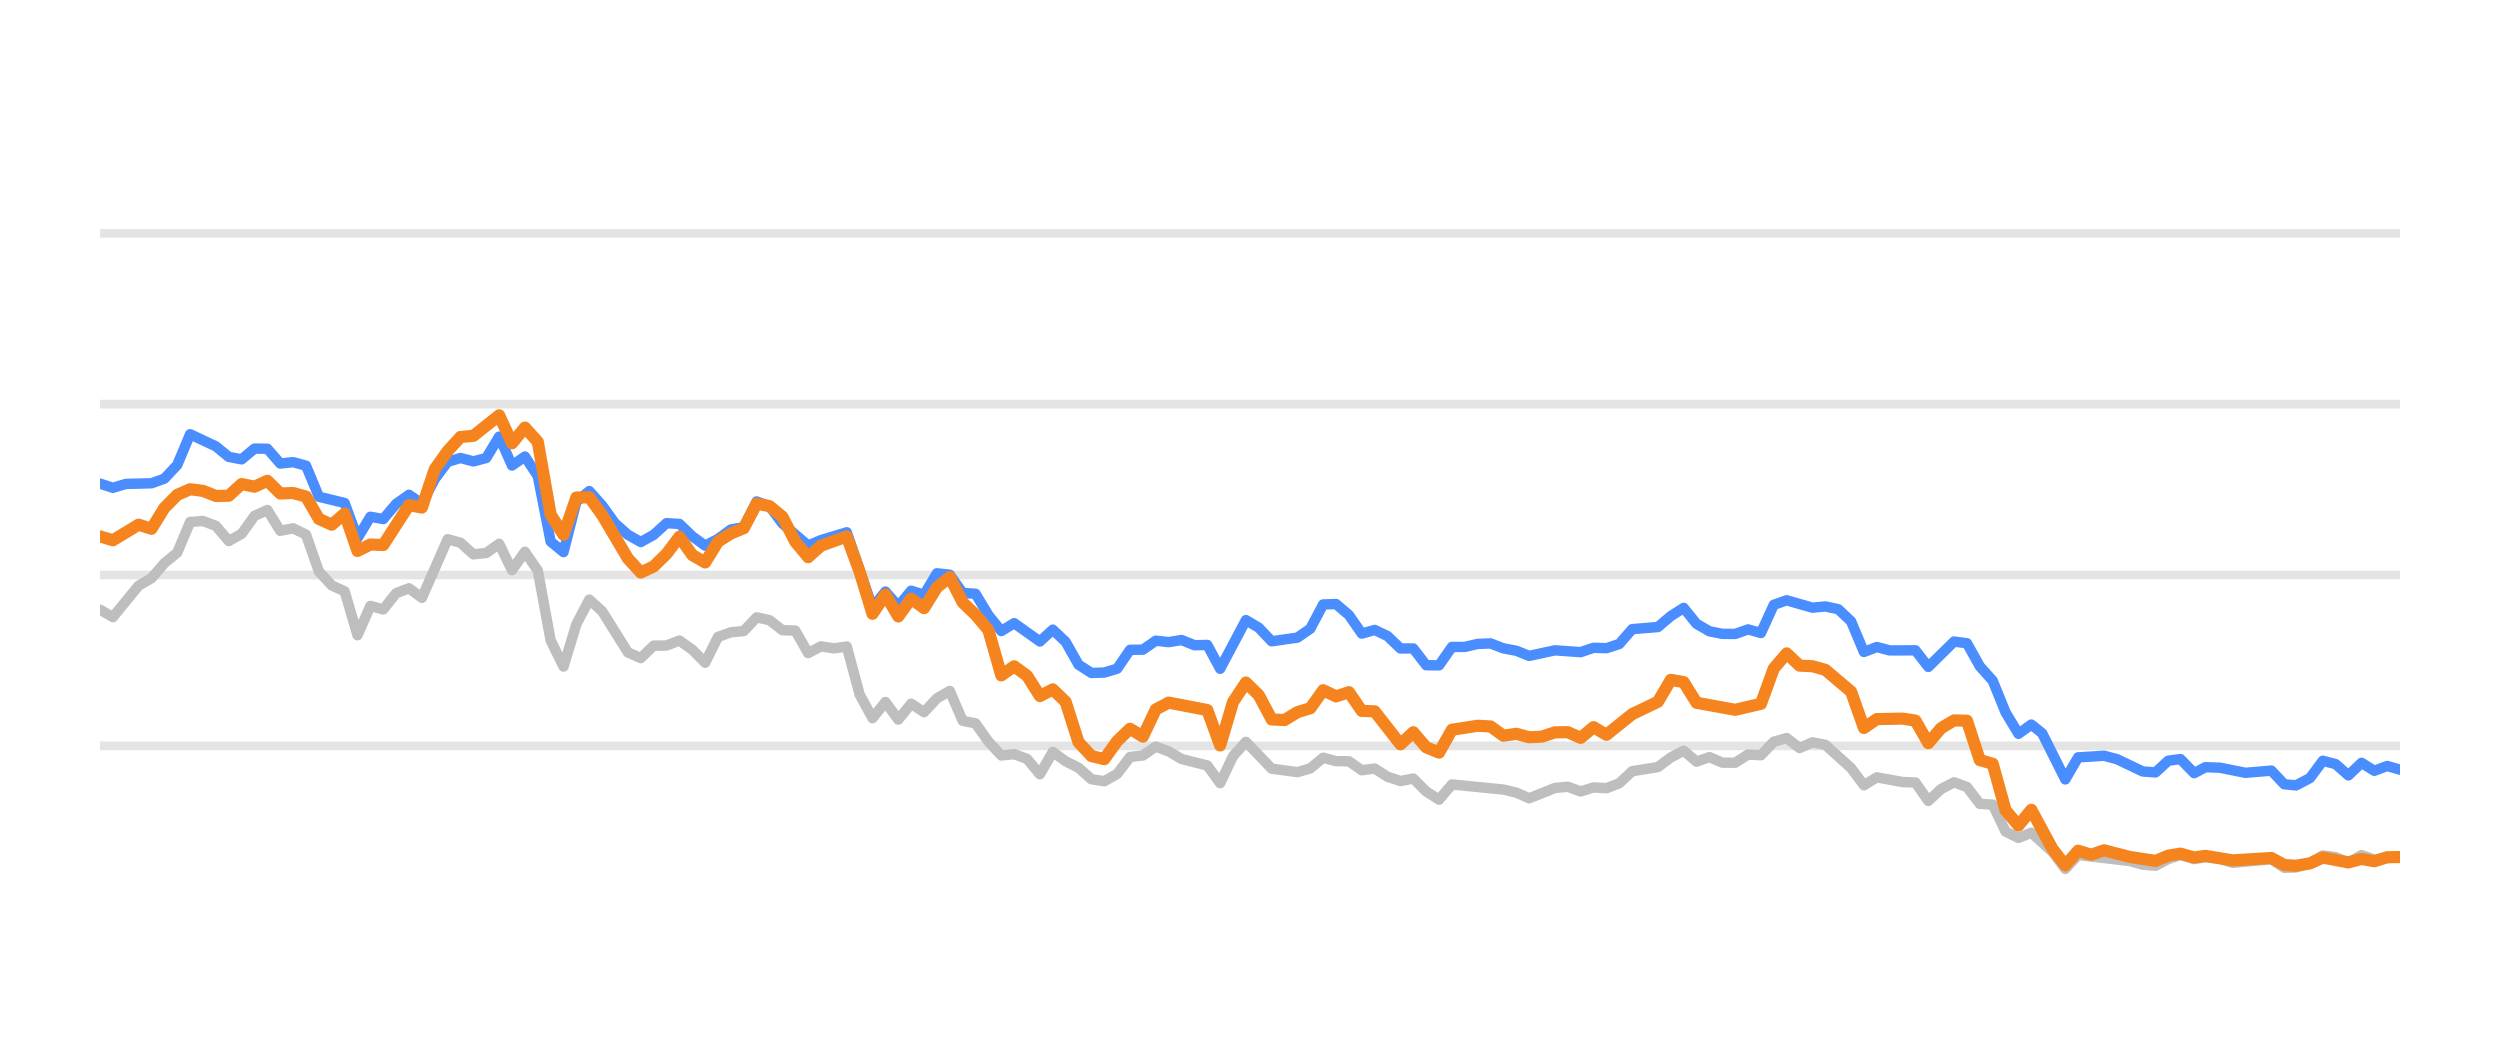
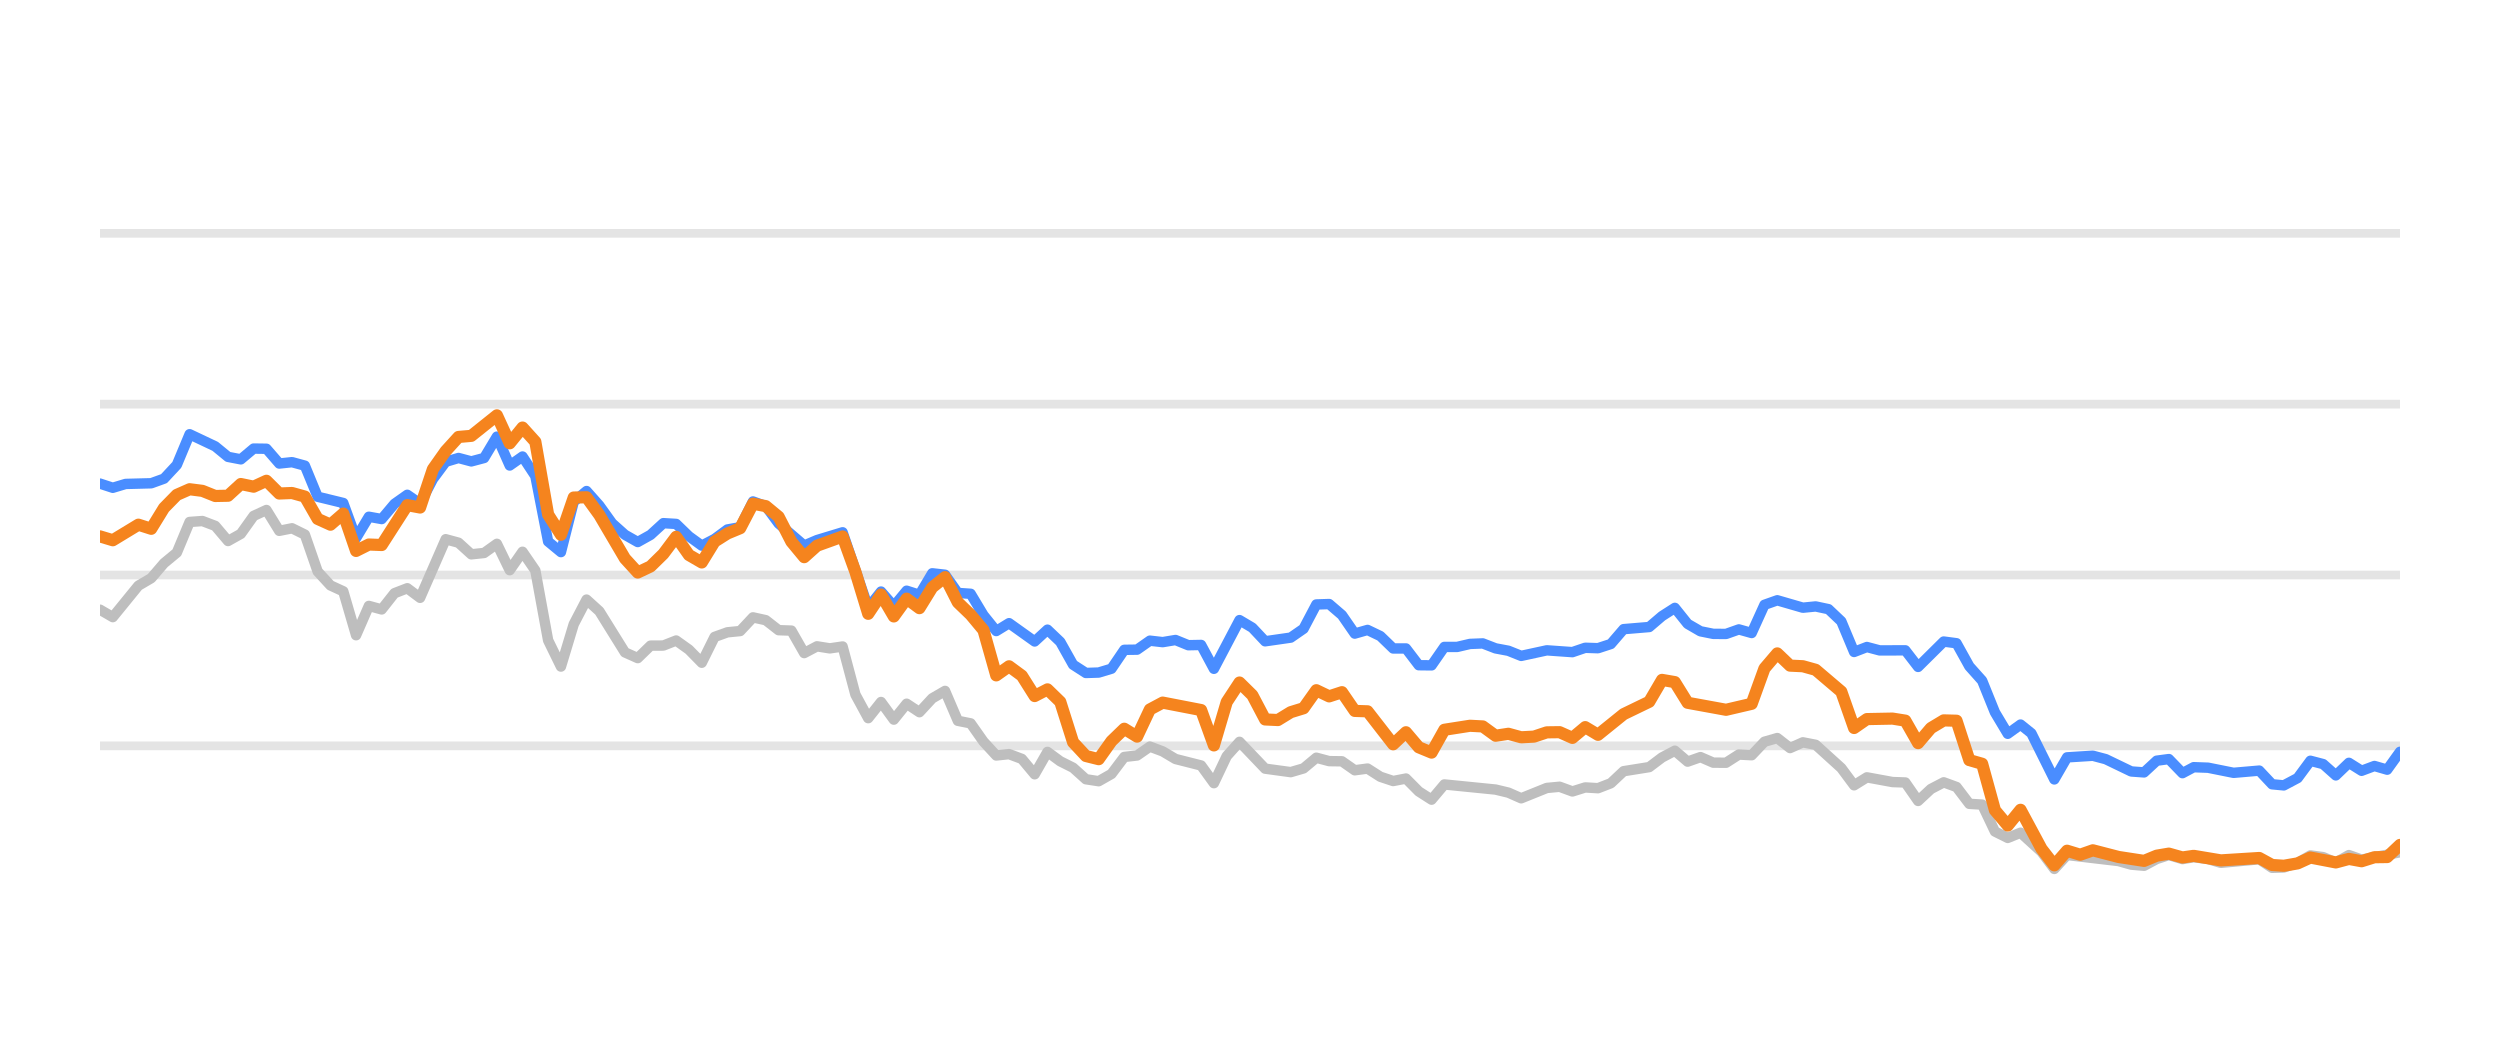
<svg xmlns="http://www.w3.org/2000/svg" width="144pt" height="60pt" viewBox="0 0 144 60" version="1.1">
  <defs>
    <style type="text/css">*{stroke-linejoin: round; stroke-linecap: butt}</style>
  </defs>
  <g id="figure_1">
    <g id="patch_1">
      <path d="M 0 60  L 144 60  L 144 0  L 0 0  L 0 60  z " style="fill: none; opacity: 0" />
    </g>
    <g id="axes_1">
      <g id="patch_2">
        <path d="M 5.76 52.8  L 138.24 52.8  L 138.24 3.6  L 5.76 3.6  L 5.76 52.8  z " style="fill: none" />
      </g>
      <g id="matplotlib.axis_1" />
      <g id="matplotlib.axis_2" />
      <g id="line2d_1">
-         <path d="M 5.76 42.96  L 138.24 42.96  " clip-path="url(#p9b7c9289cf)" style="fill: none; stroke: #b2b2b2; stroke-opacity: 0.35; stroke-width: 0.5; stroke-linecap: square" />
+         <path d="M 5.76 42.96  L 138.24 42.96  " clip-path="url(#paa2ca2862e)" style="fill: none; stroke: #b2b2b2; stroke-opacity: 0.35; stroke-width: 0.5; stroke-linecap: square" />
      </g>
      <g id="line2d_2">
-         <path d="M 5.76 33.12  L 138.24 33.12  " clip-path="url(#p9b7c9289cf)" style="fill: none; stroke: #b2b2b2; stroke-opacity: 0.35; stroke-width: 0.5; stroke-linecap: square" />
+         <path d="M 5.76 33.12  L 138.24 33.12  " clip-path="url(#paa2ca2862e)" style="fill: none; stroke: #b2b2b2; stroke-opacity: 0.35; stroke-width: 0.5; stroke-linecap: square" />
      </g>
      <g id="line2d_3">
-         <path d="M 5.76 23.28  L 138.24 23.28  " clip-path="url(#p9b7c9289cf)" style="fill: none; stroke: #b2b2b2; stroke-opacity: 0.35; stroke-width: 0.5; stroke-linecap: square" />
+         <path d="M 5.76 23.28  L 138.24 23.28  " clip-path="url(#paa2ca2862e)" style="fill: none; stroke: #b2b2b2; stroke-opacity: 0.35; stroke-width: 0.5; stroke-linecap: square" />
      </g>
      <g id="line2d_4">
-         <path d="M 5.76 13.44  L 138.24 13.44  " clip-path="url(#p9b7c9289cf)" style="fill: none; stroke: #b2b2b2; stroke-opacity: 0.35; stroke-width: 0.5; stroke-linecap: square" />
+         <path d="M 5.76 13.44  L 138.24 13.44  " clip-path="url(#paa2ca2862e)" style="fill: none; stroke: #b2b2b2; stroke-opacity: 0.35; stroke-width: 0.5; stroke-linecap: square" />
      </g>
      <g id="line2d_5">
-         <path d="M 5.76 35.118  L 6.502 35.546  L 7.985 33.735  L 8.726 33.302  L 9.468 32.441  L 10.21 31.831  L 10.951 30.065  L 11.693 30.011  L 12.435 30.291  L 13.176 31.162  L 13.918 30.749  L 14.659 29.715  L 15.401 29.376  L 16.143 30.576  L 16.884 30.429  L 17.626 30.793  L 18.368 32.918  L 19.109 33.72  L 19.851 34.06  L 20.592 36.589  L 21.334 34.901  L 22.076 35.103  L 22.817 34.168  L 23.559 33.883  L 24.301 34.434  L 25.784 31.059  L 26.525 31.26  L 27.267 31.929  L 28.009 31.851  L 28.75 31.324  L 29.492 32.844  L 30.234 31.782  L 30.975 32.859  L 31.717 36.884  L 32.458 38.394  L 33.2 35.954  L 33.942 34.537  L 34.683 35.206  L 36.167 37.578  L 36.908 37.907  L 37.65 37.189  L 38.391 37.184  L 39.133 36.894  L 39.875 37.42  L 40.616 38.173  L 41.358 36.687  L 42.1 36.421  L 42.841 36.348  L 43.583 35.56  L 44.324 35.723  L 45.066 36.298  L 45.808 36.323  L 46.549 37.617  L 47.291 37.228  L 48.033 37.346  L 48.774 37.238  L 49.516 40.008  L 50.257 41.366  L 50.999 40.436  L 51.741 41.45  L 52.482 40.534  L 53.224 41.022  L 53.966 40.224  L 54.707 39.796  L 55.449 41.518  L 56.19 41.666  L 56.932 42.714  L 57.674 43.516  L 58.415 43.437  L 59.157 43.713  L 59.899 44.598  L 60.64 43.309  L 61.382 43.851  L 62.123 44.22  L 62.865 44.884  L 63.607 44.997  L 64.348 44.579  L 65.09 43.6  L 65.832 43.516  L 66.573 43.004  L 67.315 43.28  L 68.056 43.718  L 69.54 44.092  L 70.281 45.11  L 71.023 43.555  L 71.765 42.729  L 73.248 44.274  L 74.731 44.475  L 75.473 44.259  L 76.214 43.644  L 76.956 43.841  L 77.698 43.851  L 78.439 44.367  L 79.181 44.269  L 79.922 44.741  L 80.664 44.987  L 81.406 44.844  L 82.147 45.587  L 82.889 46.06  L 83.631 45.184  L 86.597 45.479  L 87.339 45.656  L 88.08 45.981  L 89.564 45.386  L 90.305 45.317  L 91.047 45.587  L 91.788 45.356  L 92.53 45.4  L 93.272 45.115  L 94.013 44.421  L 95.497 44.185  L 96.238 43.629  L 96.98 43.24  L 97.721 43.87  L 98.463 43.609  L 99.205 43.929  L 99.946 43.934  L 100.688 43.462  L 101.43 43.501  L 102.171 42.724  L 102.913 42.512  L 103.654 43.088  L 104.396 42.758  L 105.138 42.901  L 106.621 44.239  L 107.363 45.233  L 108.104 44.775  L 109.587 45.046  L 110.329 45.071  L 111.071 46.133  L 111.812 45.445  L 112.554 45.061  L 113.296 45.331  L 114.037 46.301  L 114.779 46.345  L 115.52 47.895  L 116.262 48.264  L 117.004 47.964  L 118.219 49.066  L 118.96 50.05  L 119.699 49.248  L 122.679 49.597  L 123.418 49.804  L 124.159 49.868  L 124.892 49.479  L 125.594 49.248  L 126.384 49.484  L 127.032 49.376  L 127.866 49.479  L 128.606 49.7  L 130.831 49.494  L 131.575 49.986  L 132.254 49.966  L 133.055 49.7  L 133.794 49.272  L 134.534 49.371  L 135.267 49.681  L 136.025 49.253  L 136.759 49.513  L 138.24 49.341  L 138.24 49.341  " clip-path="url(#p9b7c9289cf)" style="fill: none; stroke: #bebebe; stroke-width: 0.6; stroke-linecap: round" />
+         <path d="M 5.76 35.118  L 6.497 35.546  L 7.972 33.735  L 8.71 33.302  L 9.447 32.441  L 10.185 31.831  L 10.922 30.065  L 11.66 30.011  L 12.397 30.291  L 13.135 31.162  L 13.872 30.749  L 14.61 29.715  L 15.347 29.376  L 16.085 30.576  L 16.822 30.429  L 17.56 30.793  L 18.297 32.918  L 19.035 33.72  L 19.772 34.06  L 20.51 36.589  L 21.247 34.901  L 21.985 35.103  L 22.722 34.168  L 23.46 33.883  L 24.197 34.434  L 25.672 31.059  L 26.41 31.26  L 27.147 31.929  L 27.885 31.851  L 28.622 31.324  L 29.36 32.844  L 30.097 31.782  L 30.835 32.859  L 31.572 36.884  L 32.31 38.394  L 33.047 35.954  L 33.785 34.537  L 34.522 35.206  L 35.997 37.578  L 36.734 37.907  L 37.472 37.189  L 38.209 37.184  L 38.947 36.894  L 39.684 37.42  L 40.422 38.173  L 41.159 36.687  L 41.897 36.421  L 42.634 36.348  L 43.372 35.56  L 44.109 35.723  L 44.847 36.298  L 45.584 36.323  L 46.322 37.617  L 47.059 37.228  L 47.797 37.346  L 48.534 37.238  L 49.272 40.008  L 50.009 41.366  L 50.747 40.436  L 51.484 41.45  L 52.222 40.534  L 52.959 41.022  L 53.697 40.224  L 54.434 39.796  L 55.172 41.518  L 55.909 41.666  L 56.647 42.714  L 57.384 43.516  L 58.122 43.437  L 58.859 43.713  L 59.597 44.598  L 60.334 43.309  L 61.072 43.851  L 61.809 44.22  L 62.547 44.884  L 63.284 44.997  L 64.021 44.579  L 64.759 43.6  L 65.496 43.516  L 66.234 43.004  L 66.971 43.28  L 67.709 43.718  L 69.184 44.092  L 69.921 45.11  L 70.659 43.555  L 71.396 42.729  L 72.871 44.274  L 74.346 44.475  L 75.084 44.259  L 75.821 43.644  L 76.559 43.841  L 77.296 43.851  L 78.034 44.367  L 78.771 44.269  L 79.509 44.741  L 80.246 44.987  L 80.984 44.844  L 81.721 45.587  L 82.459 46.06  L 83.196 45.184  L 86.146 45.479  L 86.884 45.656  L 87.621 45.981  L 89.096 45.386  L 89.834 45.317  L 90.571 45.587  L 91.309 45.356  L 92.046 45.4  L 92.783 45.115  L 93.521 44.421  L 94.996 44.185  L 95.733 43.629  L 96.471 43.24  L 97.208 43.87  L 97.946 43.609  L 98.683 43.929  L 99.421 43.934  L 100.158 43.462  L 100.896 43.501  L 101.633 42.724  L 102.371 42.512  L 103.108 43.088  L 103.846 42.758  L 104.583 42.901  L 106.058 44.239  L 106.796 45.233  L 107.533 44.775  L 109.008 45.046  L 109.746 45.071  L 110.483 46.133  L 111.221 45.445  L 111.958 45.061  L 112.696 45.331  L 113.433 46.301  L 114.171 46.345  L 114.908 47.895  L 115.646 48.264  L 116.383 47.964  L 117.592 49.066  L 118.329 50.05  L 119.063 49.248  L 122.027 49.597  L 122.761 49.804  L 123.499 49.868  L 124.227 49.479  L 124.926 49.248  L 125.711 49.484  L 126.356 49.376  L 127.184 49.479  L 127.921 49.7  L 130.133 49.494  L 130.873 49.986  L 131.548 49.966  L 132.345 49.7  L 133.079 49.272  L 133.815 49.371  L 134.544 49.681  L 135.298 49.253  L 136.028 49.513  L 138.24 49.09  L 138.24 49.09  " clip-path="url(#paa2ca2862e)" style="fill: none; stroke: #bebebe; stroke-width: 0.6; stroke-linecap: round" />
      </g>
      <g id="line2d_6">
-         <path d="M 5.76 27.856  L 6.502 28.097  L 7.243 27.875  L 8.726 27.836  L 9.468 27.57  L 10.21 26.778  L 10.951 25.012  L 12.435 25.71  L 13.176 26.316  L 13.918 26.458  L 14.659 25.838  L 15.401 25.848  L 16.143 26.699  L 16.884 26.621  L 17.626 26.822  L 18.368 28.613  L 19.851 28.972  L 20.592 30.995  L 21.334 29.765  L 22.076 29.897  L 22.817 29.022  L 23.559 28.5  L 24.301 29.007  L 25.042 27.595  L 25.784 26.601  L 26.525 26.38  L 27.267 26.576  L 28.009 26.38  L 28.75 25.15  L 29.492 26.813  L 30.234 26.296  L 30.975 27.418  L 31.717 31.191  L 32.458 31.801  L 33.2 28.899  L 33.942 28.284  L 34.683 29.115  L 35.425 30.143  L 36.167 30.803  L 36.908 31.221  L 37.65 30.808  L 38.391 30.134  L 39.133 30.178  L 39.875 30.891  L 40.616 31.428  L 41.358 31.044  L 42.1 30.498  L 42.841 30.365  L 43.583 28.884  L 44.324 29.154  L 45.066 30.153  L 46.549 31.423  L 47.291 31.108  L 48.774 30.66  L 50.257 34.999  L 50.999 34.074  L 51.741 34.916  L 52.482 34.025  L 53.224 34.261  L 53.966 33.022  L 54.707 33.105  L 55.449 34.153  L 56.19 34.202  L 56.932 35.432  L 57.674 36.348  L 58.415 35.895  L 59.899 36.948  L 60.64 36.269  L 61.382 36.972  L 62.123 38.286  L 62.865 38.763  L 63.607 38.739  L 64.348 38.517  L 65.09 37.43  L 65.832 37.42  L 66.573 36.903  L 67.315 36.987  L 68.056 36.864  L 68.798 37.164  L 69.54 37.149  L 70.281 38.522  L 71.765 35.718  L 72.506 36.156  L 73.248 36.938  L 74.731 36.726  L 75.473 36.215  L 76.214 34.817  L 76.956 34.793  L 77.698 35.427  L 78.439 36.495  L 79.181 36.284  L 79.922 36.638  L 80.664 37.351  L 81.406 37.351  L 82.147 38.316  L 82.889 38.325  L 83.631 37.263  L 84.372 37.263  L 85.114 37.09  L 85.855 37.061  L 86.597 37.346  L 87.339 37.484  L 88.08 37.779  L 89.564 37.459  L 91.047 37.563  L 91.788 37.312  L 92.53 37.336  L 93.272 37.095  L 94.013 36.239  L 95.497 36.116  L 96.238 35.487  L 96.98 35.014  L 97.721 35.934  L 98.463 36.362  L 99.205 36.51  L 99.946 36.515  L 100.688 36.254  L 101.43 36.461  L 102.171 34.837  L 102.913 34.576  L 104.396 35.004  L 105.138 34.931  L 105.879 35.088  L 106.621 35.787  L 107.363 37.553  L 108.104 37.268  L 108.846 37.464  L 110.329 37.459  L 111.071 38.414  L 112.554 36.953  L 113.296 37.051  L 114.037 38.379  L 114.779 39.206  L 115.52 41.031  L 116.262 42.266  L 117.004 41.735  L 117.63 42.237  L 118.96 44.894  L 119.699 43.624  L 121.193 43.531  L 121.939 43.728  L 123.418 44.436  L 124.159 44.49  L 124.892 43.816  L 125.594 43.723  L 126.384 44.534  L 127.032 44.19  L 127.866 44.22  L 129.344 44.515  L 130.831 44.387  L 131.575 45.174  L 132.254 45.238  L 133.055 44.815  L 133.794 43.821  L 134.534 44.013  L 135.267 44.662  L 136.025 43.939  L 136.759 44.397  L 137.503 44.121  L 138.24 44.333  L 138.24 44.333  " clip-path="url(#p9b7c9289cf)" style="fill: none; stroke: #4a8dff; stroke-width: 0.6; stroke-linecap: round" />
+         <path d="M 5.76 27.856  L 6.497 28.097  L 7.235 27.875  L 8.71 27.836  L 9.447 27.57  L 10.185 26.778  L 10.922 25.012  L 12.397 25.71  L 13.135 26.316  L 13.872 26.458  L 14.61 25.838  L 15.347 25.848  L 16.085 26.699  L 16.822 26.621  L 17.56 26.822  L 18.297 28.613  L 19.772 28.972  L 20.51 30.995  L 21.247 29.765  L 21.985 29.897  L 22.722 29.022  L 23.46 28.5  L 24.197 29.007  L 24.935 27.595  L 25.672 26.601  L 26.41 26.38  L 27.147 26.576  L 27.885 26.38  L 28.622 25.15  L 29.36 26.813  L 30.097 26.296  L 30.835 27.418  L 31.572 31.191  L 32.31 31.801  L 33.047 28.899  L 33.785 28.284  L 34.522 29.115  L 35.259 30.143  L 35.997 30.803  L 36.734 31.221  L 37.472 30.808  L 38.209 30.134  L 38.947 30.178  L 39.684 30.891  L 40.422 31.428  L 41.159 31.044  L 41.897 30.498  L 42.634 30.365  L 43.372 28.884  L 44.109 29.154  L 44.847 30.153  L 46.322 31.423  L 47.059 31.108  L 48.534 30.66  L 50.009 34.999  L 50.747 34.074  L 51.484 34.916  L 52.222 34.025  L 52.959 34.261  L 53.697 33.022  L 54.434 33.105  L 55.172 34.153  L 55.909 34.202  L 56.647 35.432  L 57.384 36.348  L 58.122 35.895  L 59.597 36.948  L 60.334 36.269  L 61.072 36.972  L 61.809 38.286  L 62.547 38.763  L 63.284 38.739  L 64.021 38.517  L 64.759 37.43  L 65.496 37.42  L 66.234 36.903  L 66.971 36.987  L 67.709 36.864  L 68.446 37.164  L 69.184 37.149  L 69.921 38.522  L 71.396 35.718  L 72.134 36.156  L 72.871 36.938  L 74.346 36.726  L 75.084 36.215  L 75.821 34.817  L 76.559 34.793  L 77.296 35.427  L 78.034 36.495  L 78.771 36.284  L 79.509 36.638  L 80.246 37.351  L 80.984 37.351  L 81.721 38.316  L 82.459 38.325  L 83.196 37.263  L 83.934 37.263  L 84.671 37.09  L 85.409 37.061  L 86.146 37.346  L 86.884 37.484  L 87.621 37.779  L 89.096 37.459  L 90.571 37.563  L 91.309 37.312  L 92.046 37.336  L 92.783 37.095  L 93.521 36.239  L 94.996 36.116  L 95.733 35.487  L 96.471 35.014  L 97.208 35.934  L 97.946 36.362  L 98.683 36.51  L 99.421 36.515  L 100.158 36.254  L 100.896 36.461  L 101.633 34.837  L 102.371 34.576  L 103.846 35.004  L 104.583 34.931  L 105.321 35.088  L 106.058 35.787  L 106.796 37.553  L 107.533 37.268  L 108.271 37.464  L 109.746 37.459  L 110.483 38.414  L 111.958 36.953  L 112.696 37.051  L 113.433 38.379  L 114.171 39.206  L 114.908 41.031  L 115.646 42.266  L 116.383 41.735  L 117.006 42.237  L 118.329 44.894  L 119.063 43.624  L 120.549 43.531  L 121.291 43.728  L 122.761 44.436  L 123.499 44.49  L 124.227 43.816  L 124.926 43.723  L 125.711 44.534  L 126.356 44.19  L 127.184 44.22  L 128.654 44.515  L 130.133 44.387  L 130.873 45.174  L 131.548 45.238  L 132.345 44.815  L 133.079 43.821  L 133.815 44.013  L 134.544 44.662  L 135.298 43.939  L 136.028 44.397  L 136.768 44.121  L 137.501 44.333  L 138.24 43.304  L 138.24 43.304  " clip-path="url(#paa2ca2862e)" style="fill: none; stroke: #4a8dff; stroke-width: 0.6; stroke-linecap: round" />
      </g>
      <g id="line2d_7">
-         <path d="M 5.76 30.896  L 6.502 31.118  L 7.985 30.222  L 8.726 30.458  L 9.468 29.258  L 10.21 28.505  L 10.951 28.18  L 11.693 28.274  L 12.435 28.569  L 13.176 28.554  L 13.918 27.88  L 14.659 28.033  L 15.401 27.693  L 16.143 28.426  L 16.884 28.397  L 17.626 28.603  L 18.368 29.888  L 19.109 30.222  L 19.851 29.583  L 20.592 31.733  L 21.334 31.364  L 22.076 31.393  L 23.559 29.095  L 24.301 29.233  L 25.042 27.024  L 25.784 25.981  L 26.525 25.169  L 27.267 25.105  L 28.75 23.925  L 29.492 25.533  L 30.234 24.628  L 30.975 25.445  L 31.717 29.642  L 32.458 30.803  L 33.2 28.658  L 33.942 28.643  L 34.683 29.661  L 36.167 32.17  L 36.908 32.977  L 37.65 32.628  L 38.391 31.905  L 39.133 30.921  L 39.875 31.969  L 40.616 32.397  L 41.358 31.196  L 42.1 30.729  L 42.841 30.424  L 43.583 29.012  L 44.324 29.154  L 45.066 29.765  L 45.808 31.201  L 46.549 32.092  L 47.291 31.432  L 48.774 30.901  L 49.516 32.938  L 50.257 35.354  L 50.999 34.247  L 51.741 35.506  L 52.482 34.483  L 53.224 35.029  L 53.966 33.833  L 54.707 33.243  L 55.449 34.699  L 56.19 35.408  L 56.932 36.293  L 57.674 38.901  L 58.415 38.379  L 59.157 38.921  L 59.899 40.092  L 60.64 39.708  L 61.382 40.426  L 62.123 42.753  L 62.865 43.545  L 63.607 43.728  L 64.348 42.689  L 65.09 41.976  L 65.832 42.429  L 66.573 40.864  L 67.315 40.47  L 69.54 40.899  L 70.281 42.935  L 71.023 40.436  L 71.765 39.314  L 72.506 40.042  L 73.248 41.44  L 73.989 41.474  L 74.731 41.022  L 75.473 40.795  L 76.214 39.757  L 76.956 40.111  L 77.698 39.87  L 78.439 40.948  L 79.181 40.972  L 80.664 42.871  L 81.406 42.178  L 82.147 43.044  L 82.889 43.349  L 83.631 42.035  L 85.114 41.804  L 85.855 41.843  L 86.597 42.379  L 87.339 42.266  L 88.08 42.468  L 88.822 42.429  L 89.564 42.183  L 90.305 42.173  L 91.047 42.502  L 91.788 41.883  L 92.53 42.325  L 94.013 41.135  L 95.497 40.421  L 96.238 39.162  L 96.98 39.29  L 97.721 40.48  L 99.946 40.884  L 101.43 40.539  L 102.171 38.502  L 102.913 37.637  L 103.654 38.34  L 104.396 38.375  L 105.138 38.581  L 106.621 39.836  L 107.363 41.932  L 108.104 41.42  L 109.587 41.391  L 110.329 41.509  L 111.071 42.803  L 111.812 41.937  L 112.554 41.494  L 113.296 41.514  L 114.037 43.782  L 114.779 43.993  L 115.52 46.67  L 116.262 47.55  L 117.004 46.645  L 118.219 48.894  L 118.96 49.843  L 119.699 49.002  L 120.457 49.233  L 121.193 48.977  L 122.679 49.361  L 124.159 49.587  L 124.892 49.287  L 125.594 49.169  L 126.384 49.39  L 127.032 49.297  L 128.606 49.558  L 130.831 49.42  L 131.575 49.823  L 132.254 49.868  L 133.055 49.73  L 133.794 49.395  L 135.267 49.676  L 136.025 49.474  L 136.759 49.607  L 137.503 49.376  L 138.24 49.366  L 138.24 49.366  " clip-path="url(#p9b7c9289cf)" style="fill: none; stroke: #f5841e; stroke-width: 0.7; stroke-linecap: round" />
+         <path d="M 5.76 30.896  L 6.497 31.118  L 7.972 30.222  L 8.71 30.458  L 9.447 29.258  L 10.185 28.505  L 10.922 28.18  L 11.66 28.274  L 12.397 28.569  L 13.135 28.554  L 13.872 27.88  L 14.61 28.033  L 15.347 27.693  L 16.085 28.426  L 16.822 28.397  L 17.56 28.603  L 18.297 29.888  L 19.035 30.222  L 19.772 29.583  L 20.51 31.733  L 21.247 31.364  L 21.985 31.393  L 23.46 29.095  L 24.197 29.233  L 24.935 27.024  L 25.672 25.981  L 26.41 25.169  L 27.147 25.105  L 28.622 23.925  L 29.36 25.533  L 30.097 24.628  L 30.835 25.445  L 31.572 29.642  L 32.31 30.803  L 33.047 28.658  L 33.785 28.643  L 34.522 29.661  L 35.997 32.17  L 36.734 32.977  L 37.472 32.628  L 38.209 31.905  L 38.947 30.921  L 39.684 31.969  L 40.422 32.397  L 41.159 31.196  L 41.897 30.729  L 42.634 30.424  L 43.372 29.012  L 44.109 29.154  L 44.847 29.765  L 45.584 31.201  L 46.322 32.092  L 47.059 31.432  L 48.534 30.901  L 49.272 32.938  L 50.009 35.354  L 50.747 34.247  L 51.484 35.506  L 52.222 34.483  L 52.959 35.029  L 53.697 33.833  L 54.434 33.243  L 55.172 34.699  L 55.909 35.408  L 56.647 36.293  L 57.384 38.901  L 58.122 38.379  L 58.859 38.921  L 59.597 40.092  L 60.334 39.708  L 61.072 40.426  L 61.809 42.753  L 62.547 43.545  L 63.284 43.728  L 64.021 42.689  L 64.759 41.976  L 65.496 42.429  L 66.234 40.864  L 66.971 40.47  L 69.184 40.899  L 69.921 42.935  L 70.659 40.436  L 71.396 39.314  L 72.134 40.042  L 72.871 41.44  L 73.609 41.474  L 74.346 41.022  L 75.084 40.795  L 75.821 39.757  L 76.559 40.111  L 77.296 39.87  L 78.034 40.948  L 78.771 40.972  L 80.246 42.871  L 80.984 42.178  L 81.721 43.044  L 82.459 43.349  L 83.196 42.035  L 84.671 41.804  L 85.409 41.843  L 86.146 42.379  L 86.884 42.266  L 87.621 42.468  L 88.359 42.429  L 89.096 42.183  L 89.834 42.173  L 90.571 42.502  L 91.309 41.883  L 92.046 42.325  L 93.521 41.135  L 94.996 40.421  L 95.733 39.162  L 96.471 39.29  L 97.208 40.48  L 99.421 40.884  L 100.896 40.539  L 101.633 38.502  L 102.371 37.637  L 103.108 38.34  L 103.846 38.375  L 104.583 38.581  L 106.058 39.836  L 106.796 41.932  L 107.533 41.42  L 109.008 41.391  L 109.746 41.509  L 110.483 42.803  L 111.221 41.937  L 111.958 41.494  L 112.696 41.514  L 113.433 43.782  L 114.171 43.993  L 114.908 46.67  L 115.646 47.55  L 116.383 46.645  L 117.592 48.894  L 118.329 49.843  L 119.063 49.002  L 119.818 49.233  L 120.549 48.977  L 122.027 49.361  L 123.499 49.587  L 124.227 49.287  L 124.926 49.169  L 125.711 49.39  L 126.356 49.297  L 127.921 49.558  L 130.133 49.42  L 130.873 49.823  L 131.548 49.868  L 132.345 49.73  L 133.079 49.395  L 134.544 49.676  L 135.298 49.474  L 136.028 49.607  L 136.768 49.376  L 137.501 49.366  L 138.24 48.667  L 138.24 48.667  " clip-path="url(#paa2ca2862e)" style="fill: none; stroke: #f5841e; stroke-width: 0.7; stroke-linecap: round" />
      </g>
    </g>
  </g>
  <defs>
-     <clipPath id="p9b7c9289cf">
+     <clipPath id="paa2ca2862e">
      <rect x="5.76" y="3.6" width="132.48" height="49.2" />
    </clipPath>
  </defs>
</svg>
